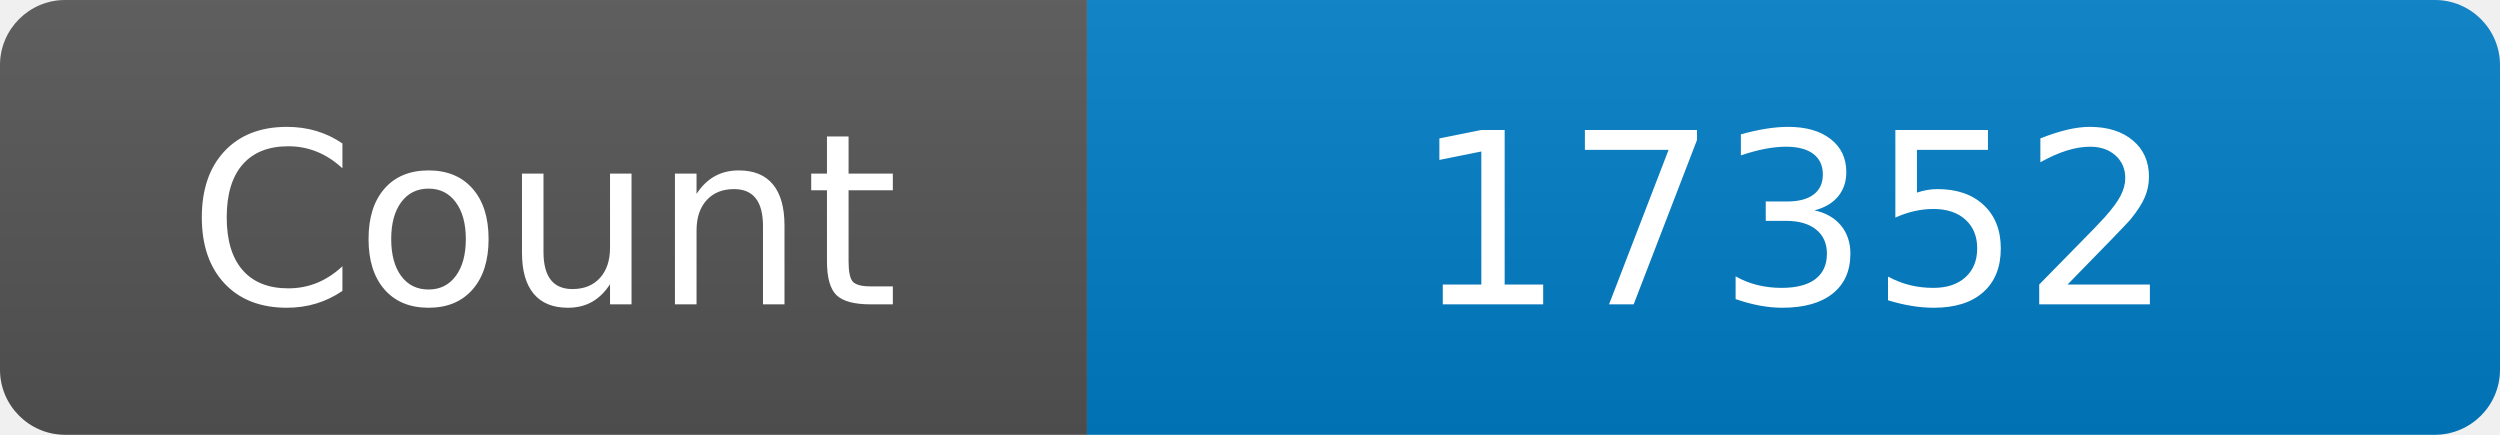
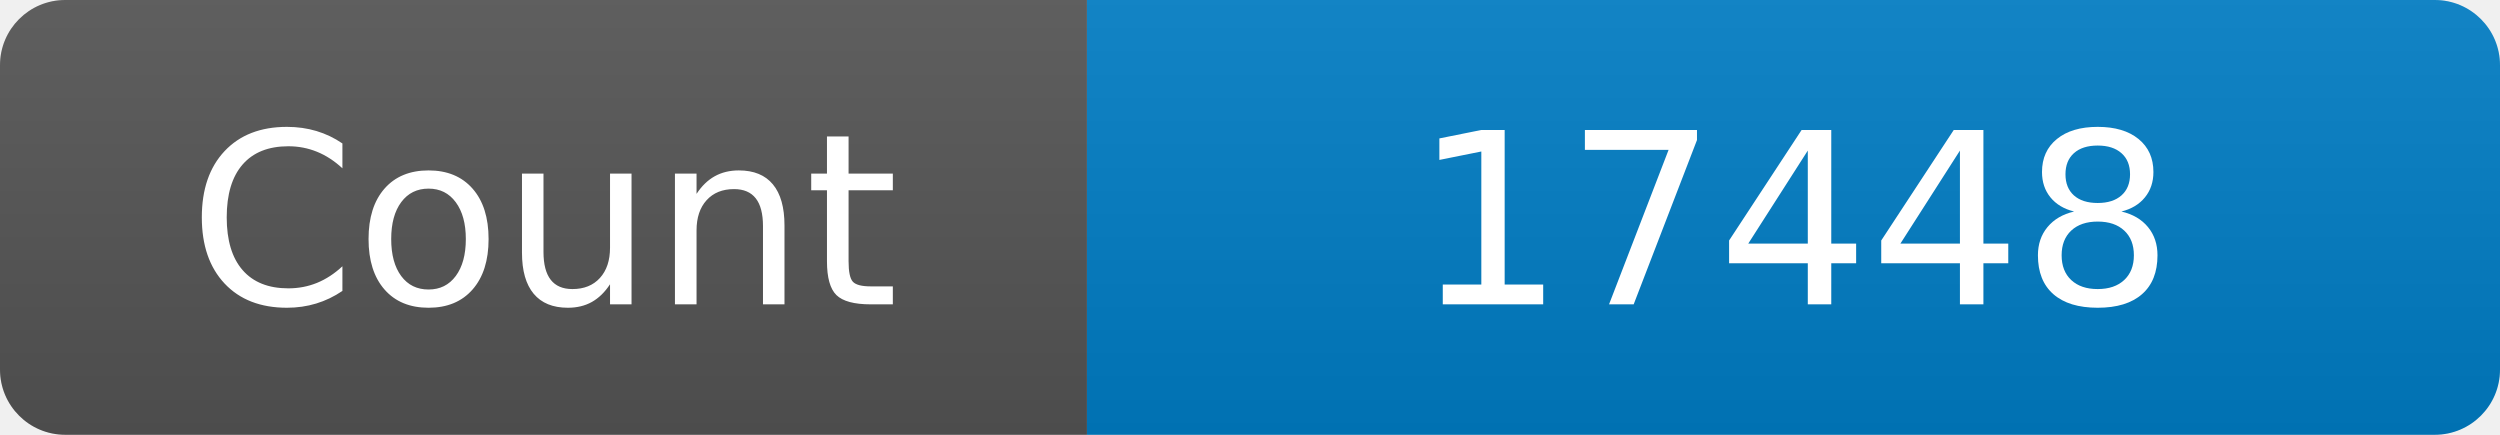
<svg xmlns="http://www.w3.org/2000/svg" width="115" height="20" role="img" aria-label="Maintained?: yes">
  <linearGradient id="s" x2="0" y2="100%">
    <stop offset="0" stop-color="#bbb" stop-opacity=".1" />
    <stop offset="1" stop-opacity=".1" />
  </linearGradient>
  <clipPath id="r">
    <rect width="115" height="20" rx="3" fill="#fff" />
  </clipPath>
  <g clip-path="url(#r)">
    <rect width="50" height="20" fill="#555" />
    <rect x="50" width="160" height="20" fill="#007ec6" />
    <rect width="115" height="20" fill="url(#s)" />
  </g>
  <g fill="#fff" text-anchor="middle" font-family="Verdana,Geneva,DejaVu Sans,sans-serif" font-size="110">
    <text x="250" y="140" transform="scale(.1)" fill="#fff">Count</text>
-     <text x="825" y="140" transform="scale(.1)" fill="#fff">17352</text>
+     <text x="825" y="140" transform="scale(.1)" fill="#fff">17448</text>
  </g>
</svg>
